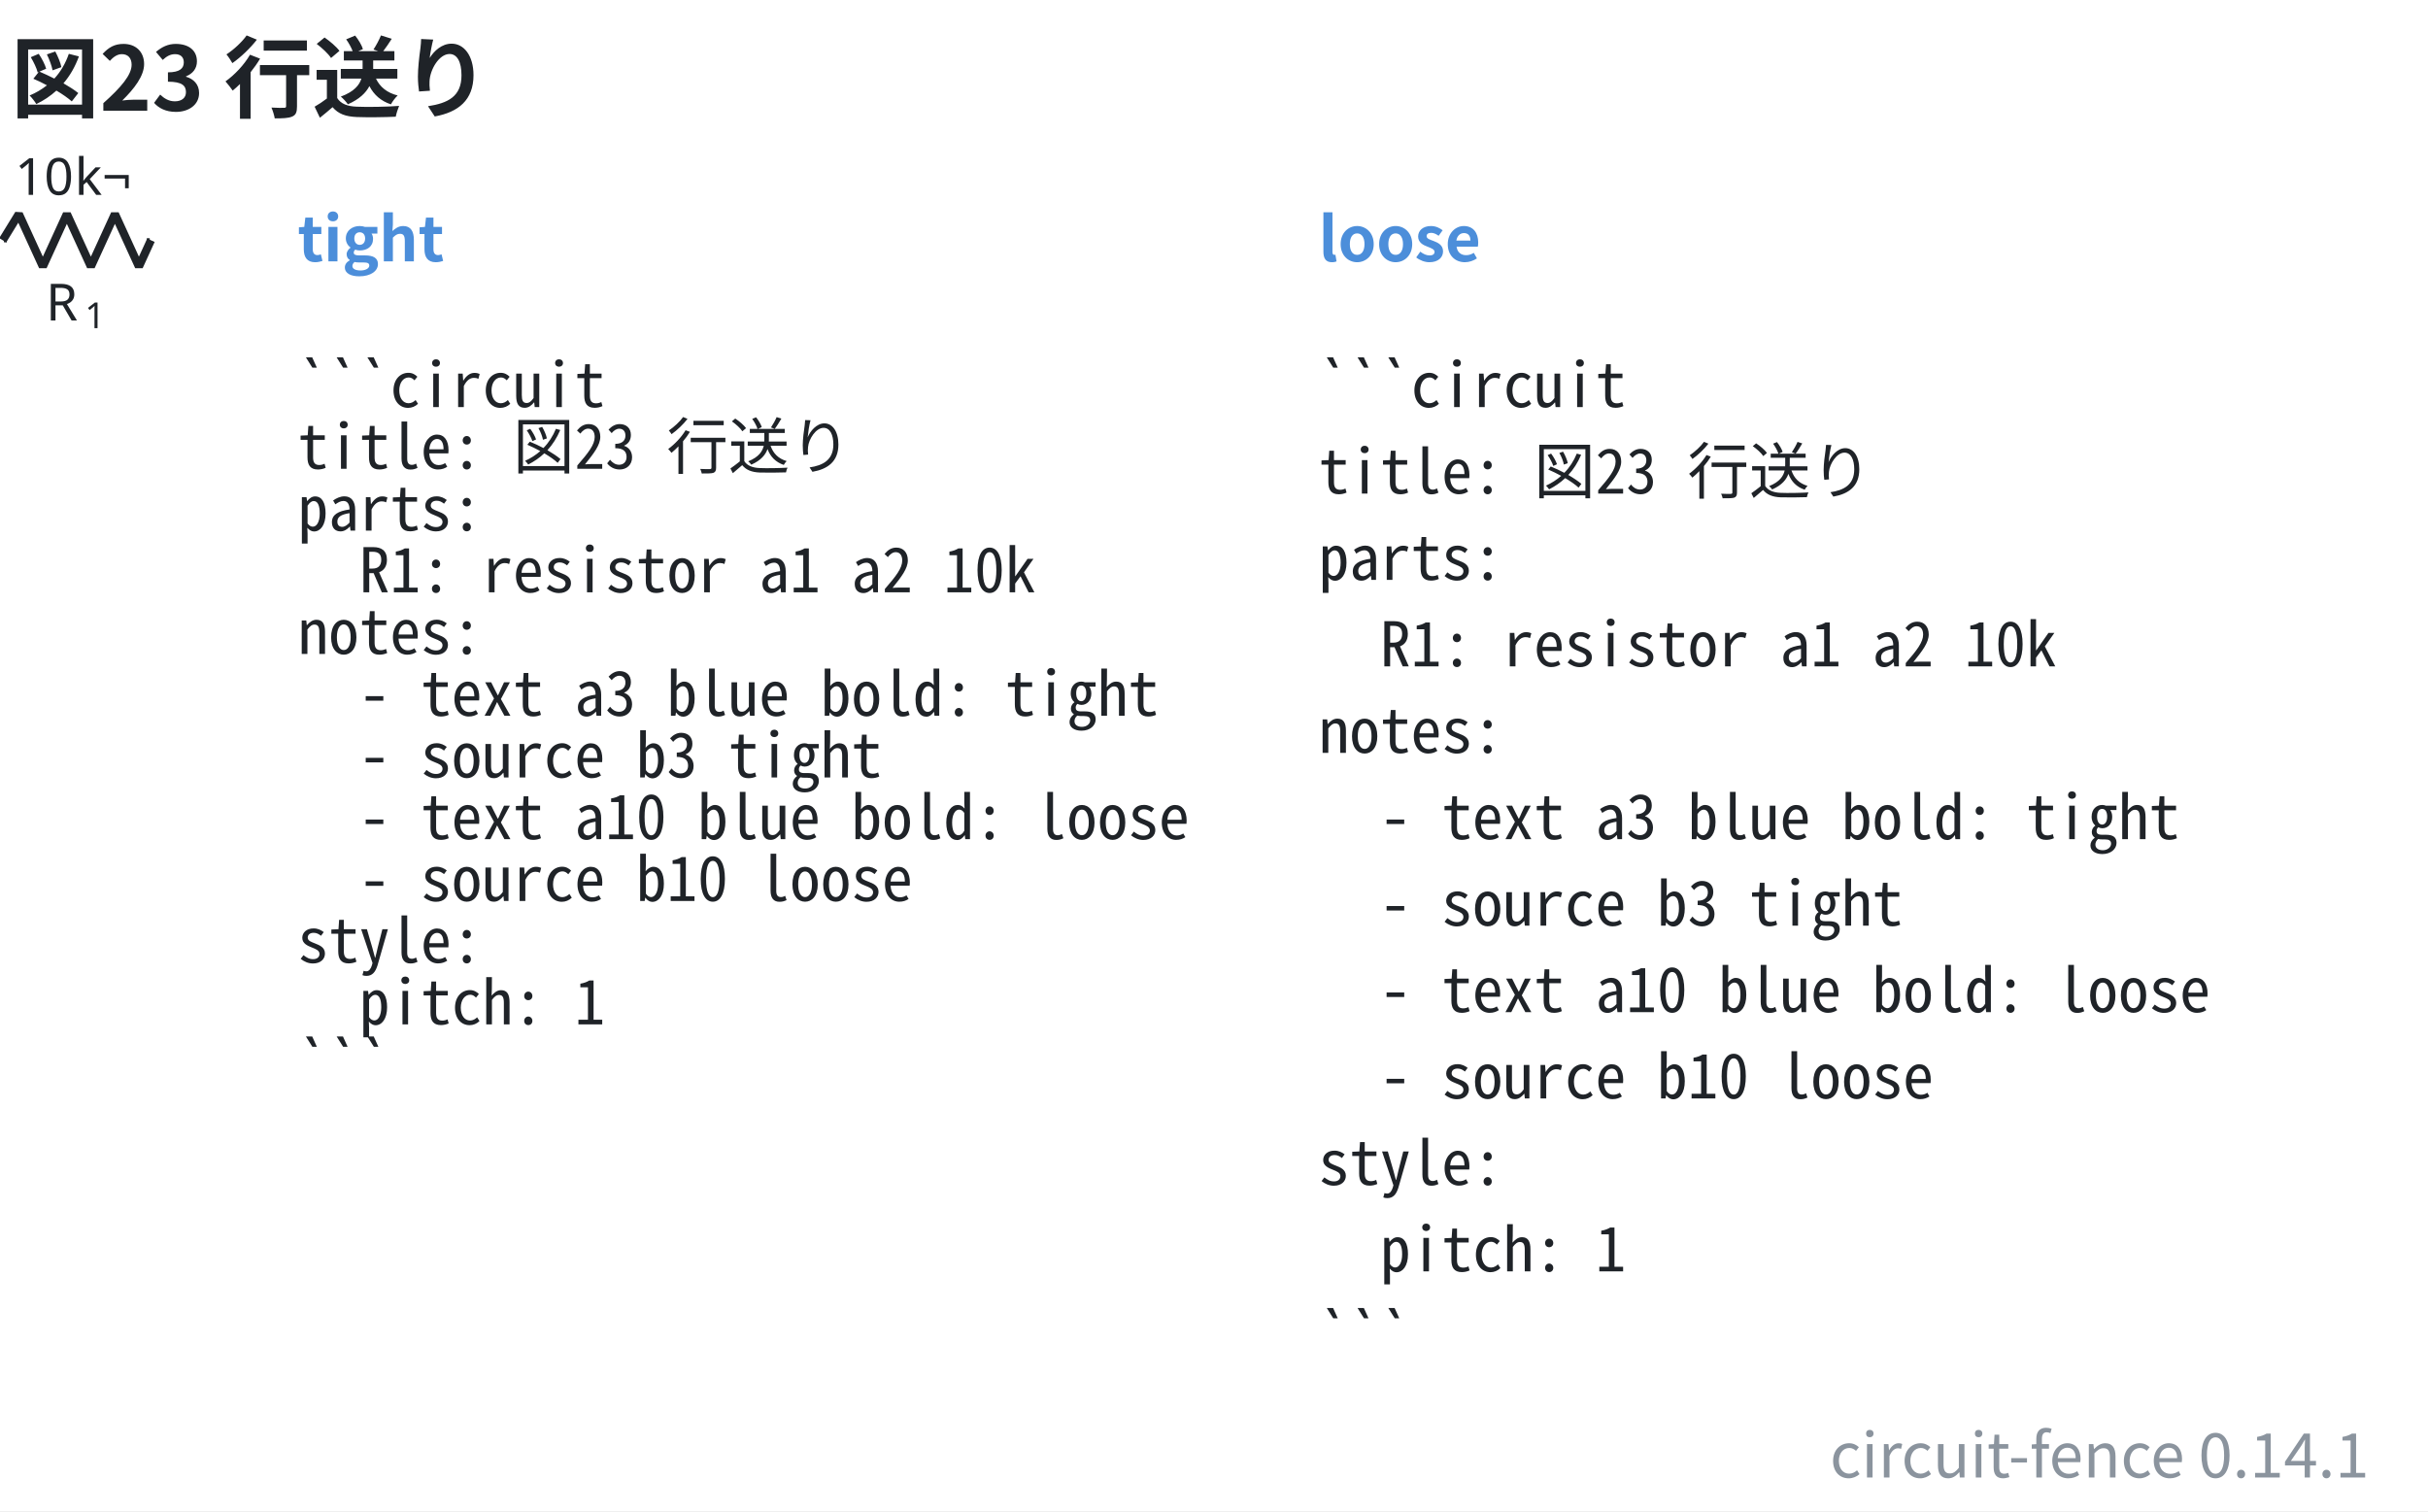
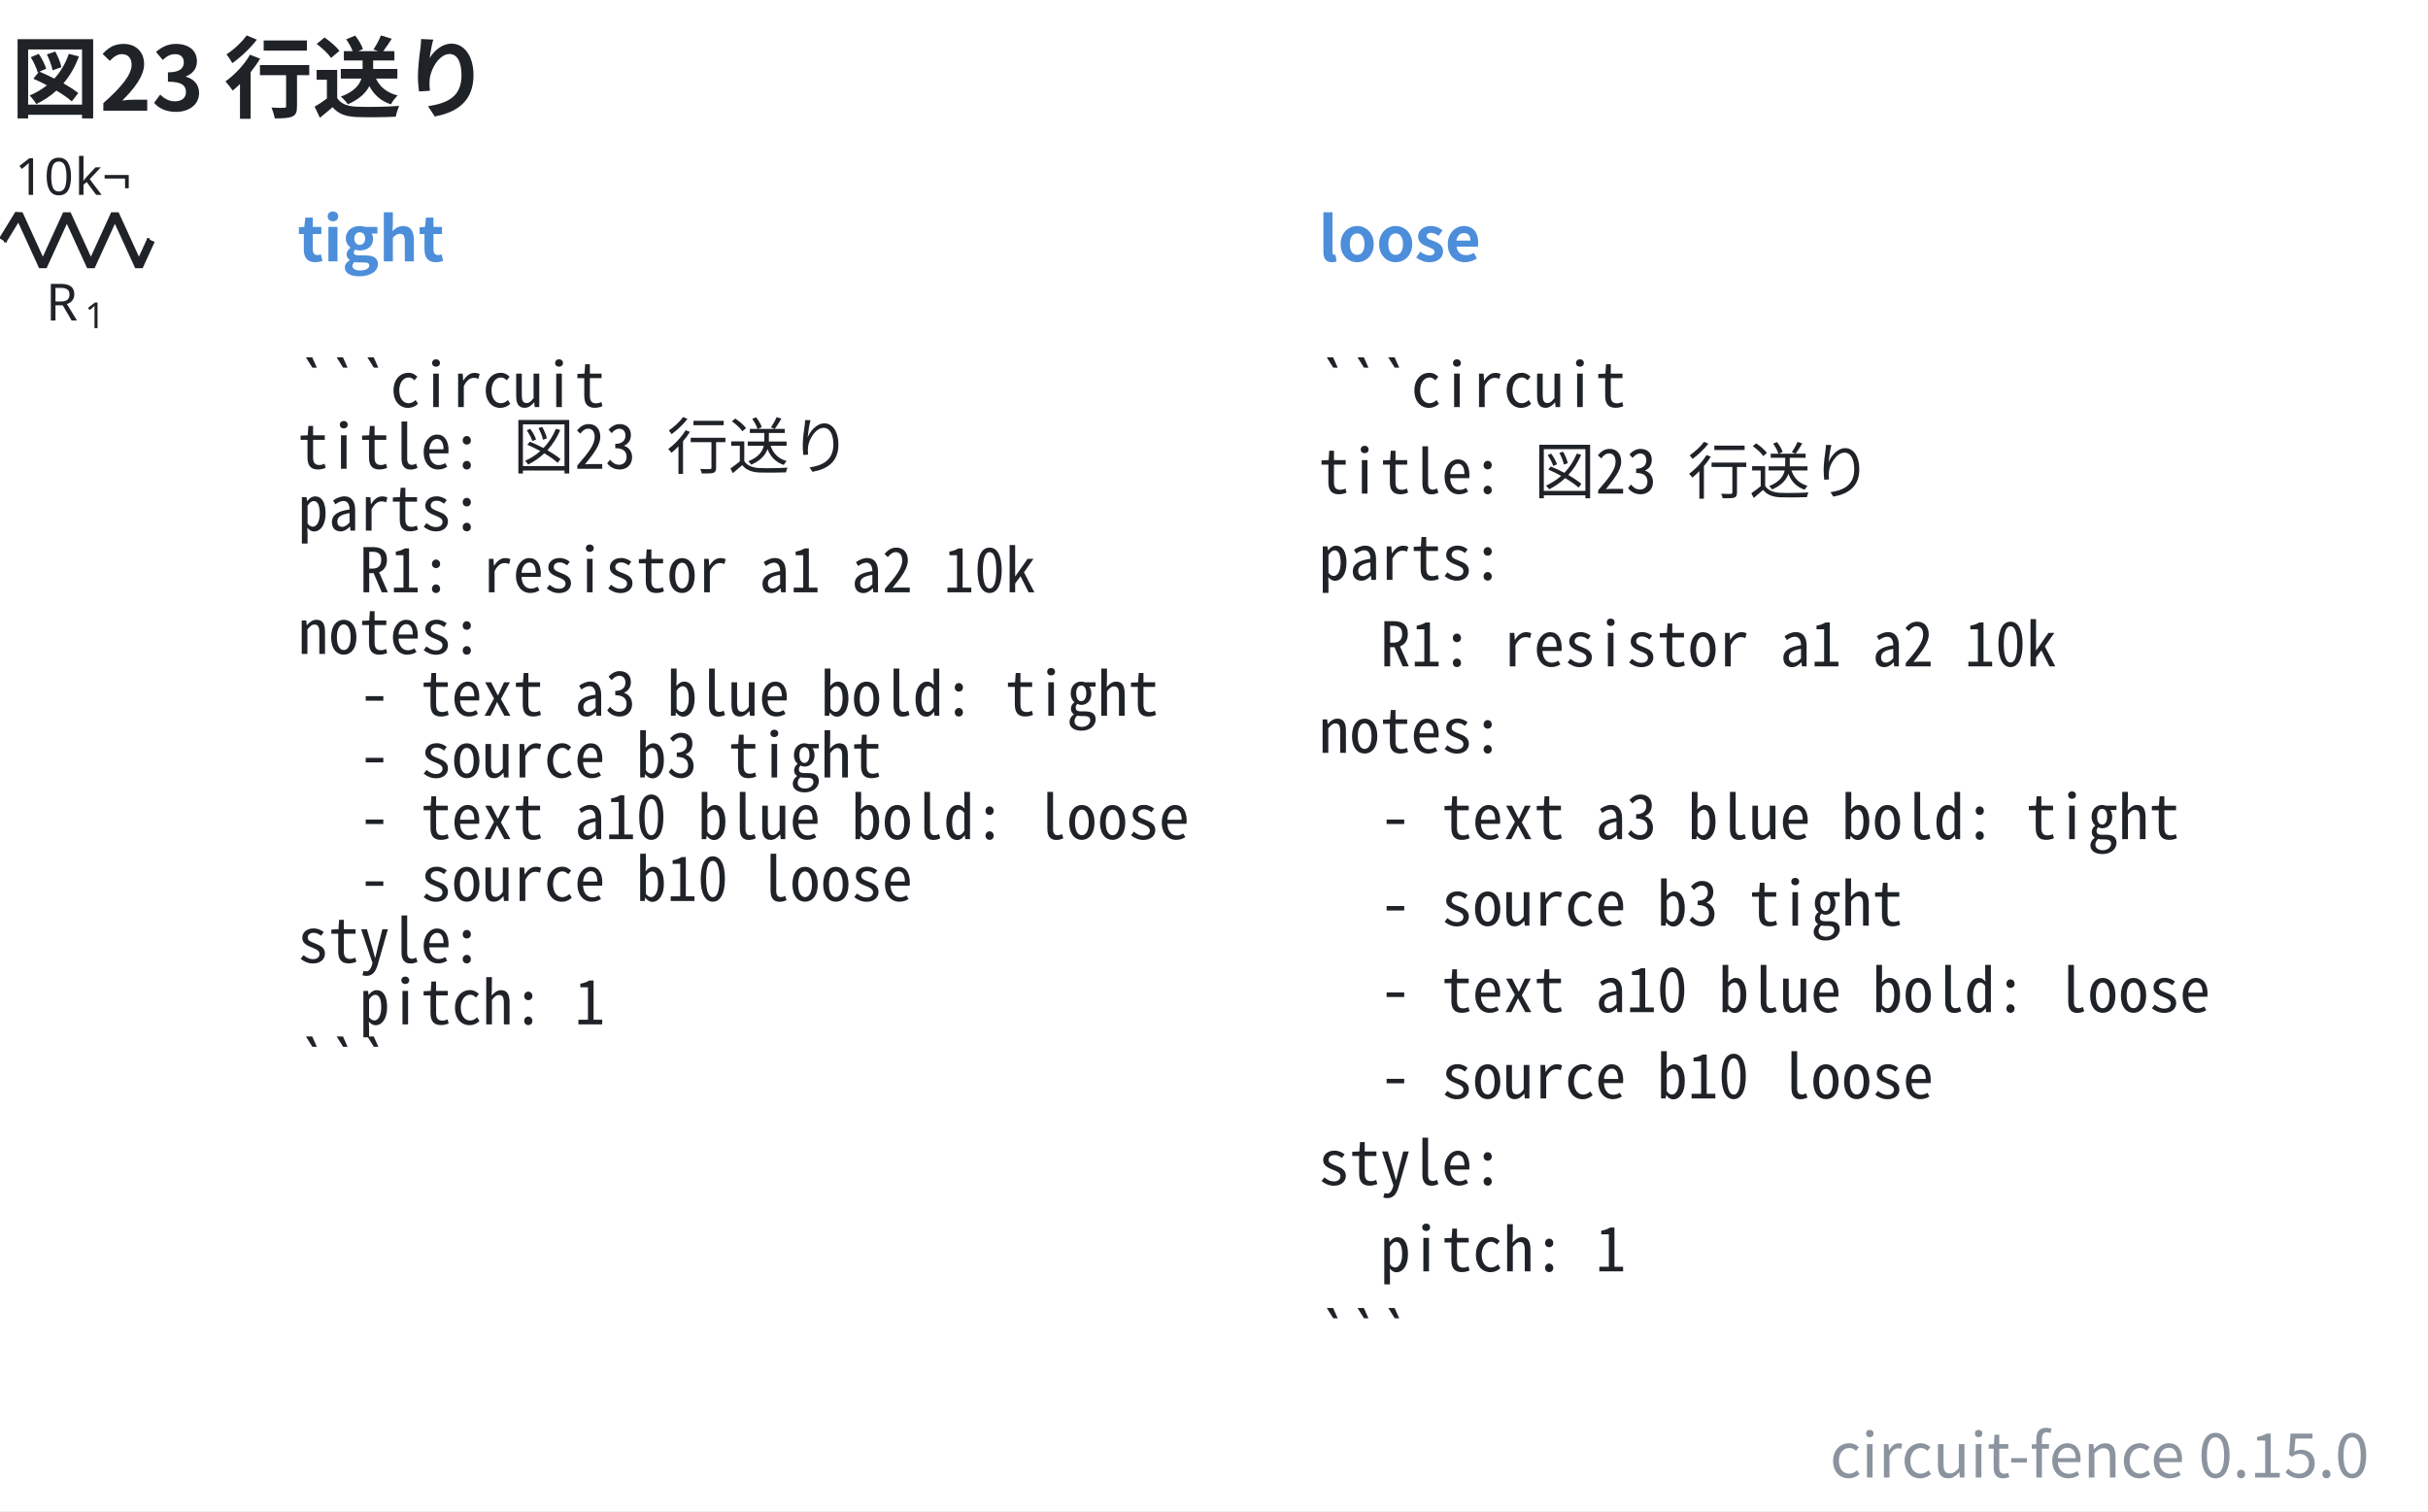
- <svg xmlns="http://www.w3.org/2000/svg" data-figure-paper="#ffffff" data-circuit-fence="0.14.1" fill="#1f2328" width="631.584" height="393.105" viewBox="-72 -72 473.688 294.829">
+ <svg xmlns="http://www.w3.org/2000/svg" data-figure-paper="#ffffff" data-circuit-fence="0.15.0" fill="#1f2328" width="631.584" height="393.105" viewBox="-72 -72 473.688 294.829">
  <rect x="-72" y="-72" width="473.688" height="294.829" fill="#ffffff" />
  <g stroke="#1f2328" stroke-miterlimit="10" stroke-width=".8">
    <path fill="none" d="M-71.239-25.123h.4m-.4 0h.569m27.315 0h.569m-.4 0h.4" />
    <g stroke-linejoin="bevel" stroke-width="1.6">
      <path fill="none" d="m-71.47-25.123 3.143-5.121 4.686 10.243 4.685-10.243 4.686 10.243 4.686-10.243 4.686 10.243 2.343-5.122" />
    </g>
    <g stroke="none">
      <text x="-71.239" y="-25.123" font-family="cmmi10" font-size="10" transform="translate(8.187 15.648)">R</text>
      <text x="-63.646" y="-23.623" font-family="cmr7" font-size="7" transform="translate(8.187 15.648)">1</text>
    </g>
    <g stroke="none" font-family="cmr10" font-size="10">
      <text x="-71.239" y="-25.123" transform="translate(2.143 -8.863)">10</text>
      <text x="-59.572" y="-25.123" transform="translate(2.143 -8.863)">k¬</text>
    </g>
    <g>
      <text x="-71.239" y="-25.123" fill="#4c8eda" stroke="none" font-family="'Noto Sans CJK JP','Noto Sans JP','Hiragino Sans','Yu Gothic',sans-serif" font-size="12" transform="translate(57.305 4.117)" font-weight="bold">tight</text>
    </g>
    <g>
      <text x="-71.239" y="-25.123" fill="#1f2328" stroke="none" font-family="'Noto Sans Mono CJK JP',ui-monospace,'SFMono-Regular',Consolas,'Liberation Mono',monospace" font-size="12" transform="translate(57.305 32.553)" xml:space="preserve">```circuit</text>
    </g>
    <g>
      <text x="-71.239" y="-25.123" fill="#1f2328" stroke="none" font-family="'Noto Sans Mono CJK JP',ui-monospace,'SFMono-Regular',Consolas,'Liberation Mono',monospace" font-size="12" transform="translate(57.305 44.588)" xml:space="preserve">title: 図23 行送り</text>
    </g>
    <g>
      <text x="-71.239" y="-25.123" fill="#1f2328" stroke="none" font-family="'Noto Sans Mono CJK JP',ui-monospace,'SFMono-Regular',Consolas,'Liberation Mono',monospace" font-size="12" transform="translate(57.305 56.652)" xml:space="preserve">parts:</text>
    </g>
    <g>
      <text x="-71.239" y="-25.123" fill="#1f2328" stroke="none" font-family="'Noto Sans Mono CJK JP',ui-monospace,'SFMono-Regular',Consolas,'Liberation Mono',monospace" font-size="12" transform="translate(57.305 68.688)" xml:space="preserve">  R1: resistor a1 a2 10k</text>
    </g>
    <g>
      <text x="-71.239" y="-25.123" fill="#1f2328" stroke="none" font-family="'Noto Sans Mono CJK JP',ui-monospace,'SFMono-Regular',Consolas,'Liberation Mono',monospace" font-size="12" transform="translate(57.305 80.723)" xml:space="preserve">notes:</text>
    </g>
    <g>
      <text x="-71.239" y="-25.123" fill="#1f2328" stroke="none" font-family="'Noto Sans Mono CJK JP',ui-monospace,'SFMono-Regular',Consolas,'Liberation Mono',monospace" font-size="12" transform="translate(57.305 92.787)" xml:space="preserve">  - text a3 blue bold: tight</text>
    </g>
    <g>
      <text x="-71.239" y="-25.123" fill="#1f2328" stroke="none" font-family="'Noto Sans Mono CJK JP',ui-monospace,'SFMono-Regular',Consolas,'Liberation Mono',monospace" font-size="12" transform="translate(57.305 104.823)" xml:space="preserve">  - source b3 tight</text>
    </g>
    <g>
      <text x="-71.239" y="-25.123" fill="#1f2328" stroke="none" font-family="'Noto Sans Mono CJK JP',ui-monospace,'SFMono-Regular',Consolas,'Liberation Mono',monospace" font-size="12" transform="translate(57.305 116.858)" xml:space="preserve">  - text a10 blue bold: loose</text>
    </g>
    <g>
      <text x="-71.239" y="-25.123" fill="#1f2328" stroke="none" font-family="'Noto Sans Mono CJK JP',ui-monospace,'SFMono-Regular',Consolas,'Liberation Mono',monospace" font-size="12" transform="translate(57.305 128.922)" xml:space="preserve">  - source b10 loose</text>
    </g>
    <g>
      <text x="-71.239" y="-25.123" fill="#1f2328" stroke="none" font-family="'Noto Sans Mono CJK JP',ui-monospace,'SFMono-Regular',Consolas,'Liberation Mono',monospace" font-size="12" transform="translate(57.305 140.958)" xml:space="preserve">style:</text>
    </g>
    <g>
      <text x="-71.239" y="-25.123" fill="#1f2328" stroke="none" font-family="'Noto Sans Mono CJK JP',ui-monospace,'SFMono-Regular',Consolas,'Liberation Mono',monospace" font-size="12" transform="translate(57.305 152.993)" xml:space="preserve">  pitch: 1</text>
    </g>
    <g>
      <text x="-71.239" y="-25.123" fill="#1f2328" stroke="none" font-family="'Noto Sans Mono CJK JP',ui-monospace,'SFMono-Regular',Consolas,'Liberation Mono',monospace" font-size="12" transform="translate(57.305 165.057)" xml:space="preserve">```</text>
    </g>
    <g>
      <text x="-71.239" y="-25.123" fill="#4c8eda" stroke="none" font-family="'Noto Sans CJK JP','Noto Sans JP','Hiragino Sans','Yu Gothic',sans-serif" font-size="12" transform="translate(256.475 4.117)" font-weight="bold">loose</text>
    </g>
    <g>
      <text x="-71.239" y="-25.123" fill="#1f2328" stroke="none" font-family="'Noto Sans Mono CJK JP',ui-monospace,'SFMono-Regular',Consolas,'Liberation Mono',monospace" font-size="12" transform="translate(256.475 32.553)" xml:space="preserve">```circuit</text>
    </g>
    <g>
      <text x="-71.239" y="-25.123" fill="#1f2328" stroke="none" font-family="'Noto Sans Mono CJK JP',ui-monospace,'SFMono-Regular',Consolas,'Liberation Mono',monospace" font-size="12" transform="translate(256.475 49.425)" xml:space="preserve">title: 図23 行送り</text>
    </g>
    <g>
      <text x="-71.239" y="-25.123" fill="#1f2328" stroke="none" font-family="'Noto Sans Mono CJK JP',ui-monospace,'SFMono-Regular',Consolas,'Liberation Mono',monospace" font-size="12" transform="translate(256.475 66.27)" xml:space="preserve">parts:</text>
    </g>
    <g>
      <text x="-71.239" y="-25.123" fill="#1f2328" stroke="none" font-family="'Noto Sans Mono CJK JP',ui-monospace,'SFMono-Regular',Consolas,'Liberation Mono',monospace" font-size="12" transform="translate(256.475 83.142)" xml:space="preserve">  R1: resistor a1 a2 10k</text>
    </g>
    <g>
      <text x="-71.239" y="-25.123" fill="#1f2328" stroke="none" font-family="'Noto Sans Mono CJK JP',ui-monospace,'SFMono-Regular',Consolas,'Liberation Mono',monospace" font-size="12" transform="translate(256.475 100.014)" xml:space="preserve">notes:</text>
    </g>
    <g>
      <text x="-71.239" y="-25.123" fill="#1f2328" stroke="none" font-family="'Noto Sans Mono CJK JP',ui-monospace,'SFMono-Regular',Consolas,'Liberation Mono',monospace" font-size="12" transform="translate(256.475 116.858)" xml:space="preserve">  - text a3 blue bold: tight</text>
    </g>
    <g>
      <text x="-71.239" y="-25.123" fill="#1f2328" stroke="none" font-family="'Noto Sans Mono CJK JP',ui-monospace,'SFMono-Regular',Consolas,'Liberation Mono',monospace" font-size="12" transform="translate(256.475 133.73)" xml:space="preserve">  - source b3 tight</text>
    </g>
    <g>
      <text x="-71.239" y="-25.123" fill="#1f2328" stroke="none" font-family="'Noto Sans Mono CJK JP',ui-monospace,'SFMono-Regular',Consolas,'Liberation Mono',monospace" font-size="12" transform="translate(256.475 150.603)" xml:space="preserve">  - text a10 blue bold: loose</text>
    </g>
    <g>
      <text x="-71.239" y="-25.123" fill="#1f2328" stroke="none" font-family="'Noto Sans Mono CJK JP',ui-monospace,'SFMono-Regular',Consolas,'Liberation Mono',monospace" font-size="12" transform="translate(256.475 167.447)" xml:space="preserve">  - source b10 loose</text>
    </g>
    <g>
      <text x="-71.239" y="-25.123" fill="#1f2328" stroke="none" font-family="'Noto Sans Mono CJK JP',ui-monospace,'SFMono-Regular',Consolas,'Liberation Mono',monospace" font-size="12" transform="translate(256.475 184.32)" xml:space="preserve">style:</text>
    </g>
    <g>
      <text x="-71.239" y="-25.123" fill="#1f2328" stroke="none" font-family="'Noto Sans Mono CJK JP',ui-monospace,'SFMono-Regular',Consolas,'Liberation Mono',monospace" font-size="12" transform="translate(256.475 201.192)" xml:space="preserve">  pitch: 1</text>
    </g>
    <g>
      <text x="-71.239" y="-25.123" fill="#1f2328" stroke="none" font-family="'Noto Sans Mono CJK JP',ui-monospace,'SFMono-Regular',Consolas,'Liberation Mono',monospace" font-size="12" transform="translate(256.475 218.036)" xml:space="preserve">```</text>
    </g>
    <g>
      <text x="-71.239" y="-25.123" fill="#1f2328" stroke="none" font-family="'Noto Sans CJK JP','Noto Sans JP','Hiragino Sans','Yu Gothic',sans-serif" font-size="17.28" transform="translate(1.369 -25.277)" font-weight="bold">図23 行送り</text>
    </g>
    <g>
-       <text x="-71.239" y="-25.123" fill="#8b949e" stroke="none" font-family="'Noto Sans CJK JP','Noto Sans JP','Hiragino Sans','Yu Gothic',sans-serif" font-size="12" transform="translate(461.449 241.409)" text-anchor="end">circuit-fence 0.14.1</text>
+       <text x="-71.239" y="-25.123" fill="#8b949e" stroke="none" font-family="'Noto Sans CJK JP','Noto Sans JP','Hiragino Sans','Yu Gothic',sans-serif" font-size="12" transform="translate(461.449 241.409)" text-anchor="end">circuit-fence 0.15.0</text>
    </g>
  </g>
</svg>
